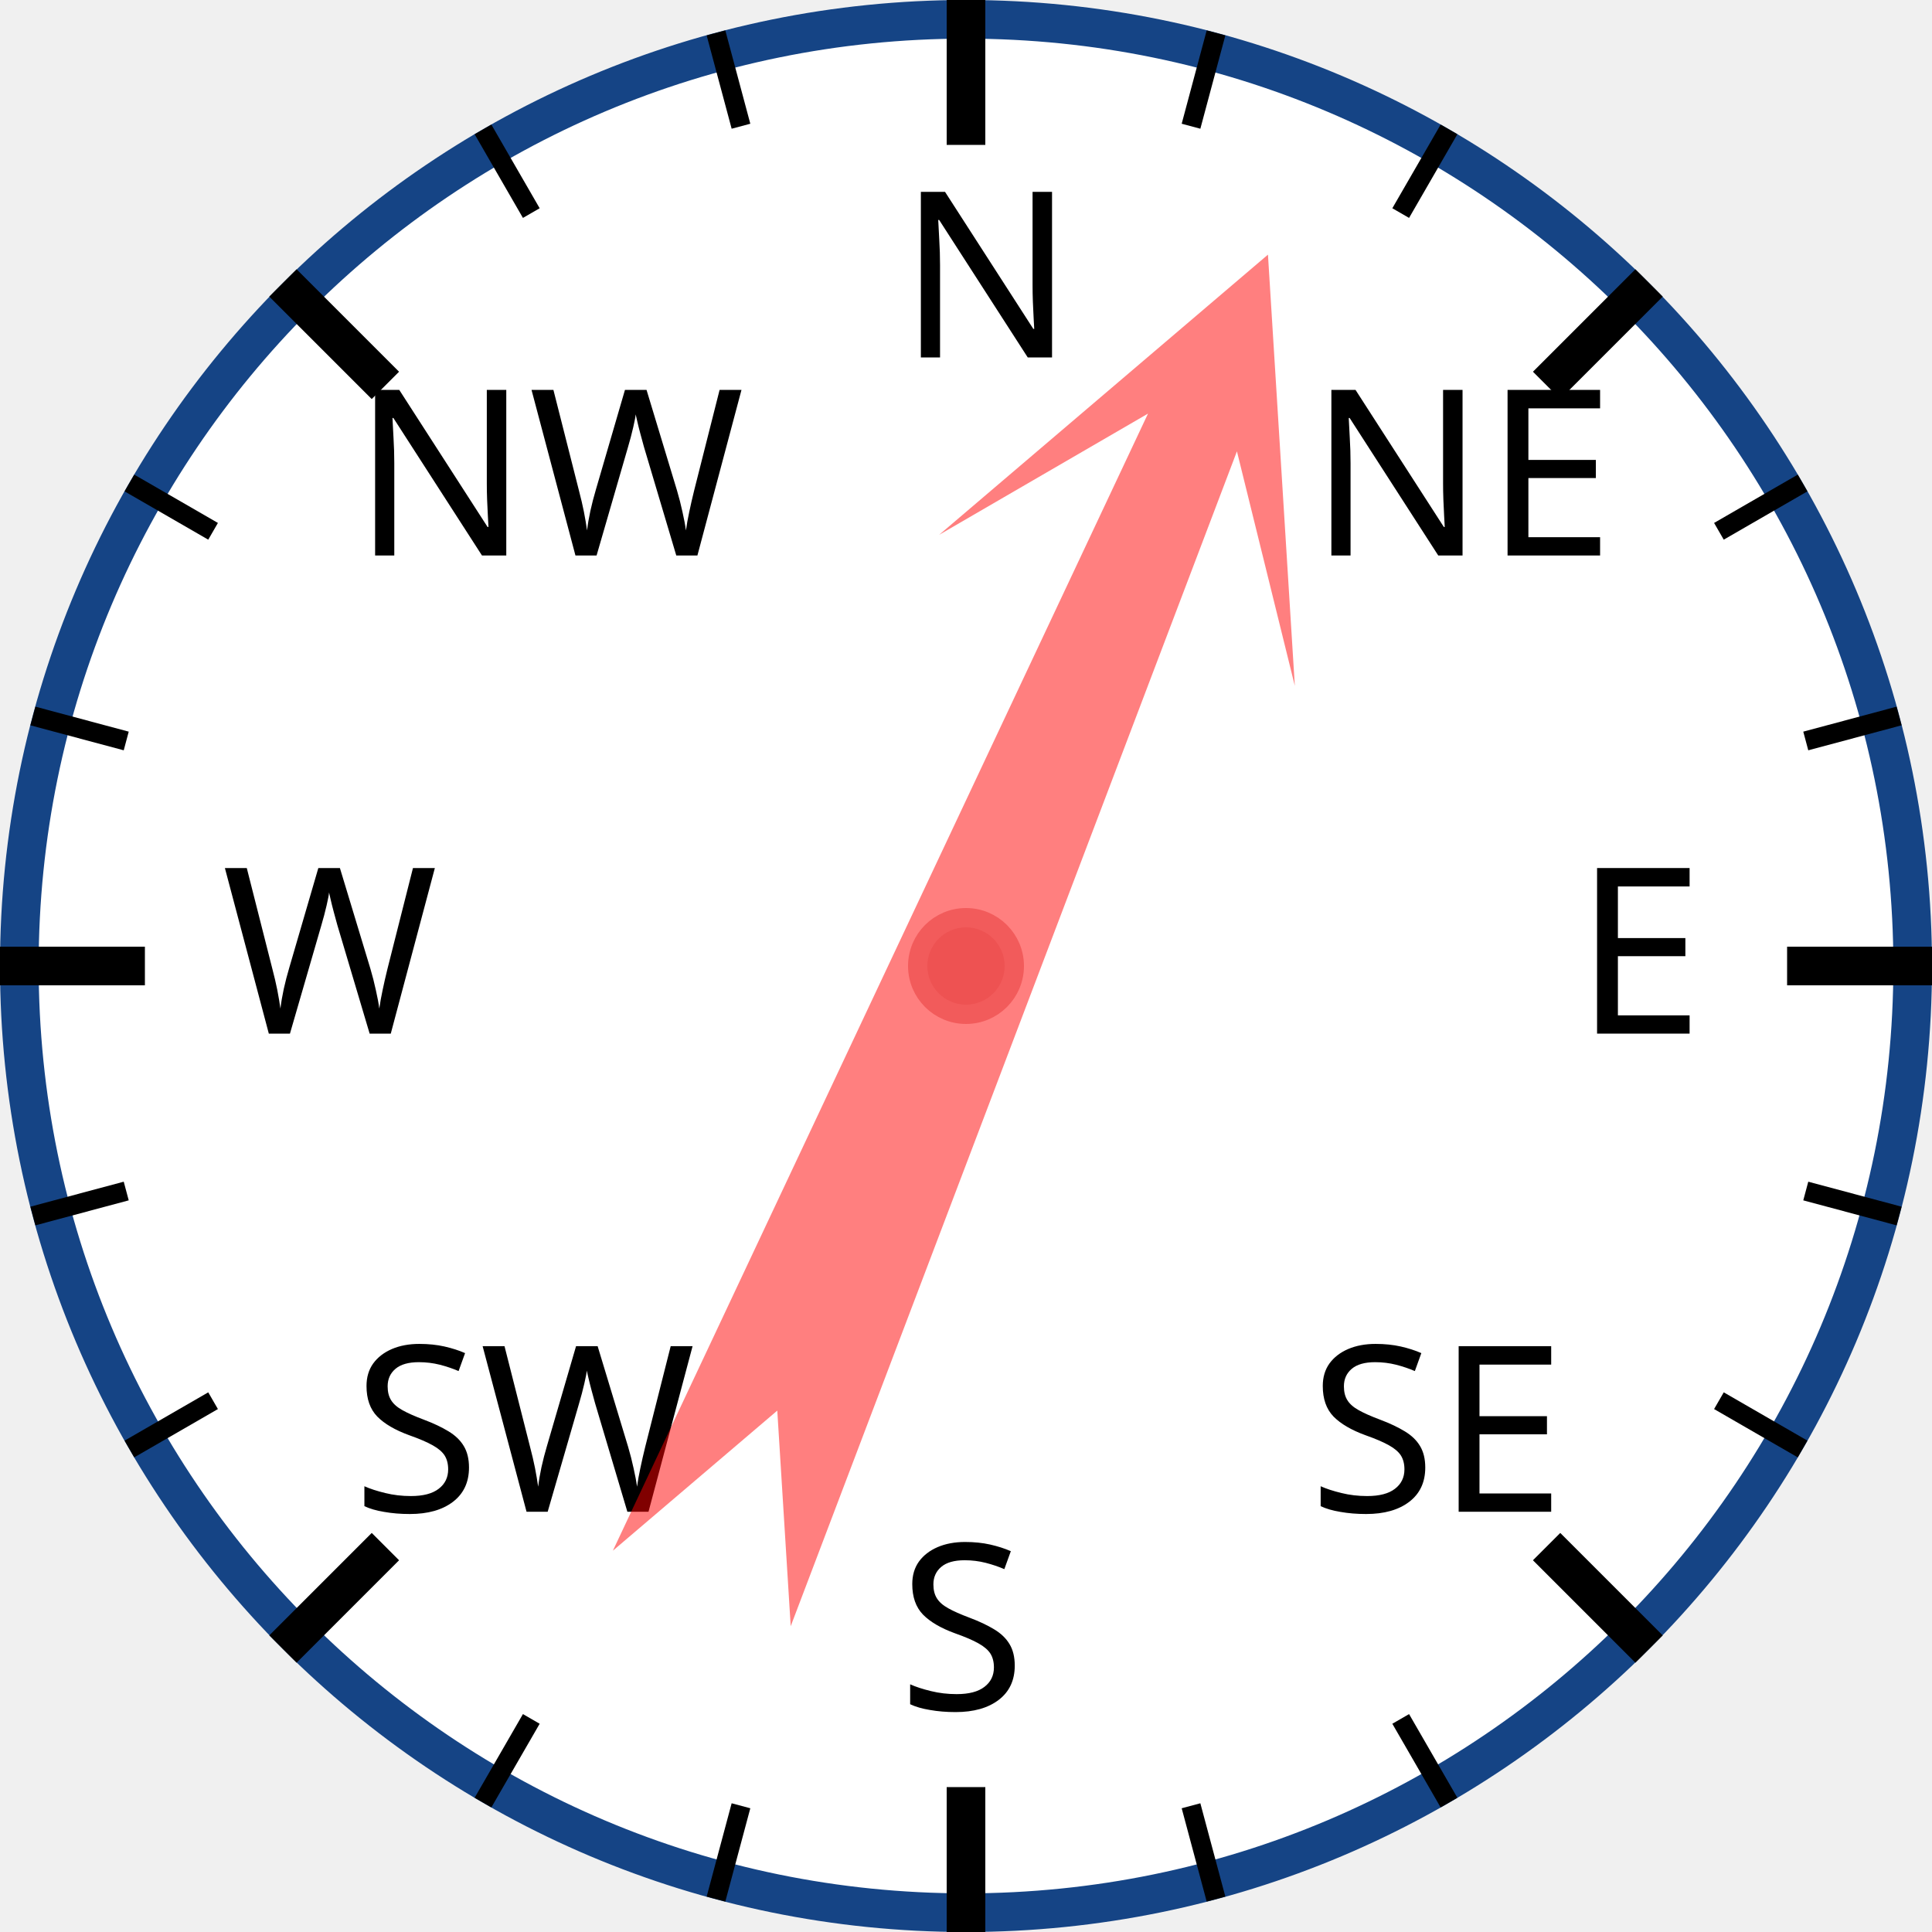
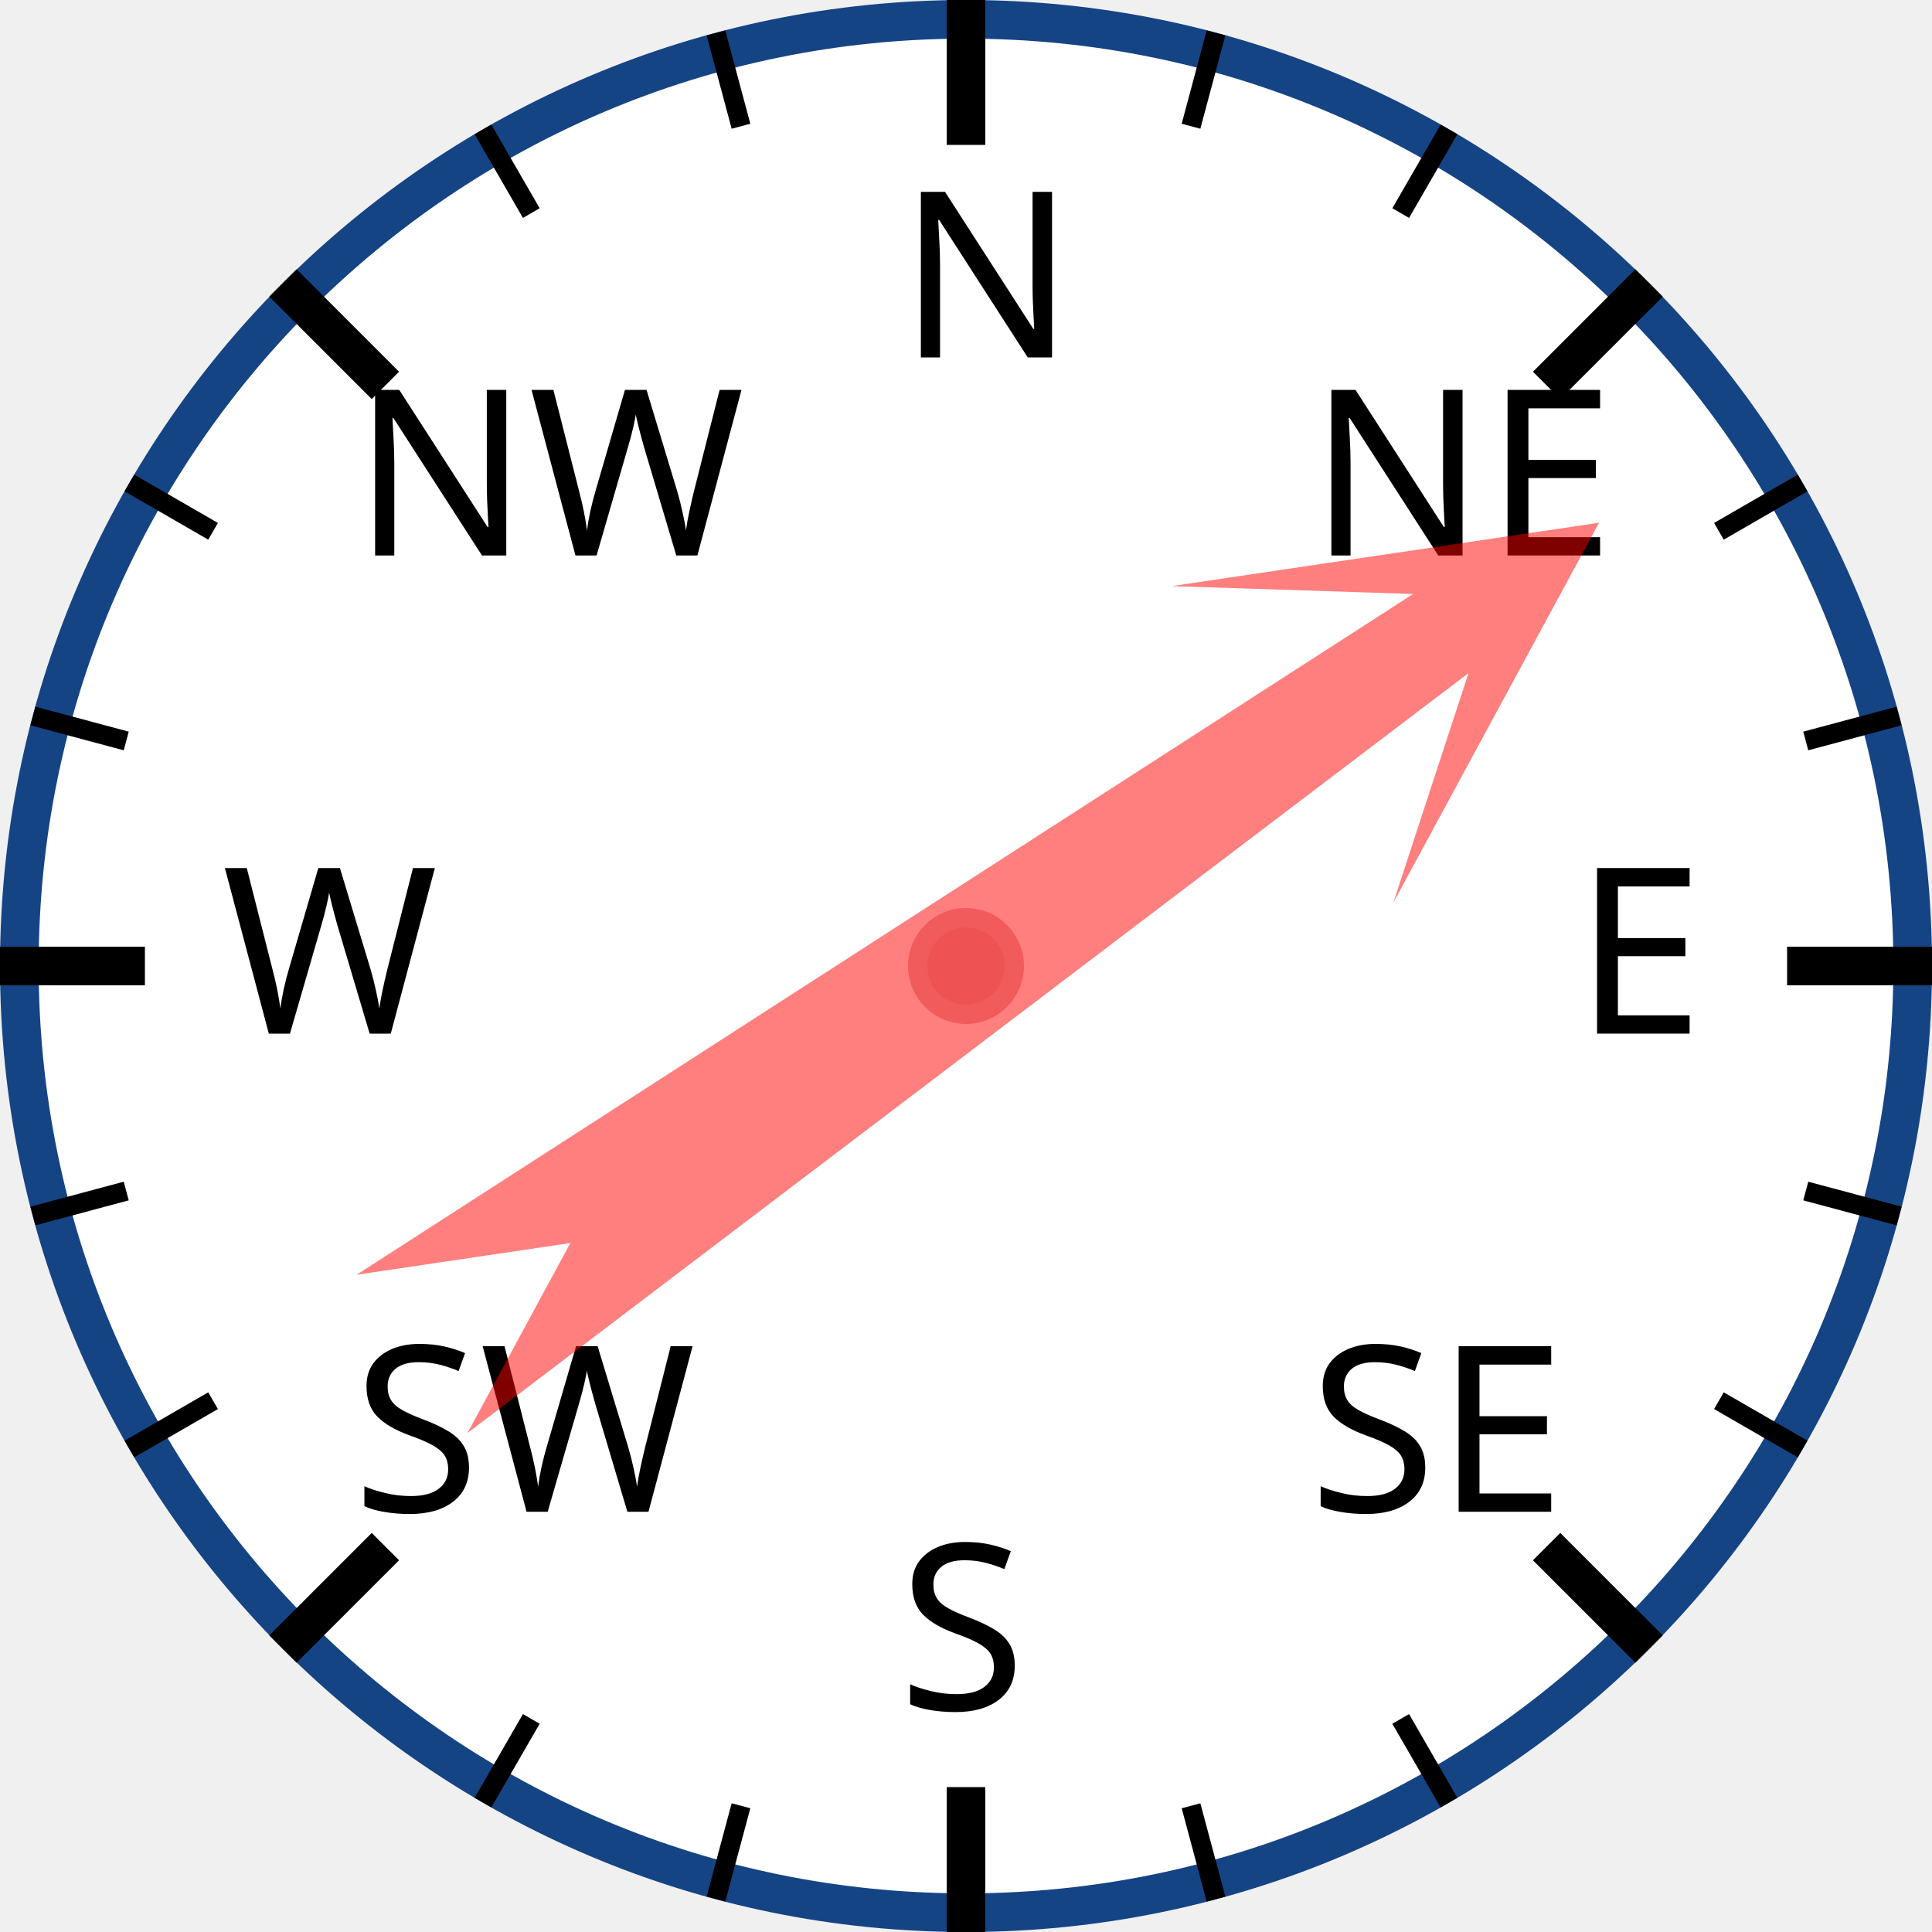
<svg xmlns="http://www.w3.org/2000/svg" width="120px" height="120px" viewBox="0 0 200 200">
  <circle cx="100" cy="100" r="98" style="fill: white; stroke: #154485; stroke-width: 4;" />
  <text x="93.0" y="37.0" style="font-family: sans-serif; font-size: 18pt;">N</text>
  <line x1="100.0" y1="0.0" x2="100.0" y2="15.0" style="stroke: black; stroke-width: 4;" />
  <line x1="74.118" y1="3.407" x2="76.706" y2="13.067" style="stroke: black; stroke-width: 2;" />
  <line x1="50" y1="13.397" x2="55" y2="22.058" style="stroke: black; stroke-width: 2;" />
  <text x="36.503" y="57.503" style="font-family: sans-serif; font-size: 18pt;">NW</text>
  <line x1="29.289" y1="29.289" x2="39.896" y2="39.896" style="stroke: black; stroke-width: 4;" />
  <line x1="13.397" y1="50" x2="22.058" y2="55" style="stroke: black; stroke-width: 2;" />
  <line x1="3.407" y1="74.118" x2="13.067" y2="76.706" style="stroke: black; stroke-width: 2;" />
  <text x="23.0" y="107.0" style="font-family: sans-serif; font-size: 18pt;">W</text>
  <line x1="0.0" y1="100.0" x2="15.0" y2="100.0" style="stroke: black; stroke-width: 4;" />
  <line x1="3.407" y1="125.882" x2="13.067" y2="123.294" style="stroke: black; stroke-width: 2;" />
  <line x1="13.397" y1="150" x2="22.058" y2="145" style="stroke: black; stroke-width: 2;" />
  <text x="36.503" y="156.497" style="font-family: sans-serif; font-size: 18pt;">SW</text>
  <line x1="29.289" y1="170.711" x2="39.896" y2="160.104" style="stroke: black; stroke-width: 4;" />
  <line x1="50" y1="186.603" x2="55" y2="177.942" style="stroke: black; stroke-width: 2;" />
  <line x1="74.118" y1="196.593" x2="76.706" y2="186.933" style="stroke: black; stroke-width: 2;" />
  <text x="93" y="177.0" style="font-family: sans-serif; font-size: 18pt;">S</text>
  <line x1="100" y1="200.0" x2="100" y2="185.0" style="stroke: black; stroke-width: 4;" />
  <line x1="125.882" y1="196.593" x2="123.294" y2="186.933" style="stroke: black; stroke-width: 2;" />
  <line x1="150.0" y1="186.603" x2="145.0" y2="177.942" style="stroke: black; stroke-width: 2;" />
  <text x="135.497" y="156.497" style="font-family: sans-serif; font-size: 18pt;">SE</text>
  <line x1="170.711" y1="170.711" x2="160.104" y2="160.104" style="stroke: black; stroke-width: 4;" />
  <line x1="186.603" y1="150" x2="177.942" y2="145" style="stroke: black; stroke-width: 2;" />
  <line x1="196.593" y1="125.882" x2="186.933" y2="123.294" style="stroke: black; stroke-width: 2;" />
  <text x="163.0" y="107" style="font-family: sans-serif; font-size: 18pt;">E</text>
  <line x1="200.0" y1="100" x2="185.0" y2="100" style="stroke: black; stroke-width: 4;" />
  <line x1="196.593" y1="74.118" x2="186.933" y2="76.706" style="stroke: black; stroke-width: 2;" />
  <line x1="186.603" y1="50" x2="177.942" y2="55" style="stroke: black; stroke-width: 2;" />
  <text x="135.497" y="57.503" style="font-family: sans-serif; font-size: 18pt;">NE</text>
  <line x1="170.711" y1="29.289" x2="160.104" y2="39.896" style="stroke: black; stroke-width: 4;" />
  <line x1="150" y1="13.397" x2="145" y2="22.058" style="stroke: black; stroke-width: 2;" />
  <line x1="125.882" y1="3.407" x2="123.294" y2="13.067" style="stroke: black; stroke-width: 2;" />
-   <polygon points="100 20 120 60 105 40 110 170 100 150 90 170 95 40 80 60" style="fill: red; fill-opacity: 0.5;" transform="rotate(23,100,100)" />
+   <polygon points="100 20 120 60 105 40 110 170 100 150 90 170 95 40 80 60" style="fill: red; fill-opacity: 0.5;" transform="rotate(55,100,100)" />
  <circle cx="100" cy="100" r="5" style="fill: #EE5252; stroke: #F25B5B; stroke-width: 2;" />
</svg>
